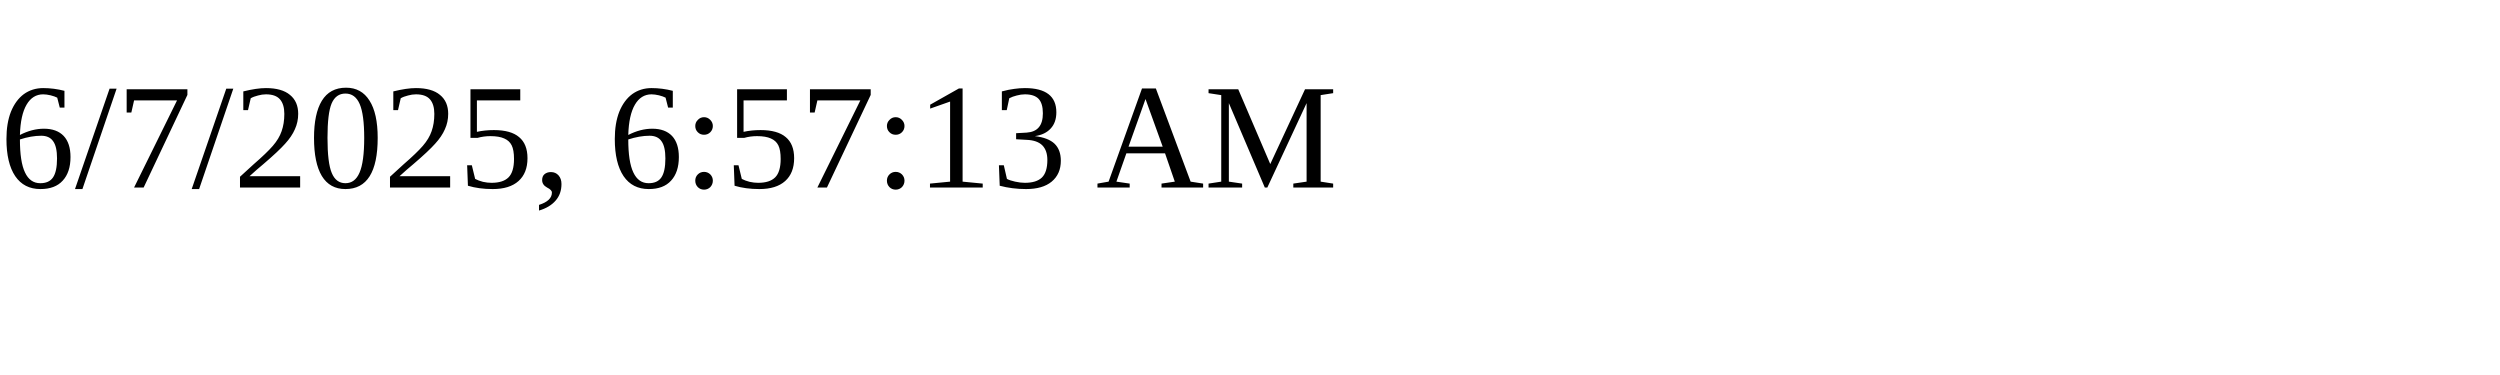
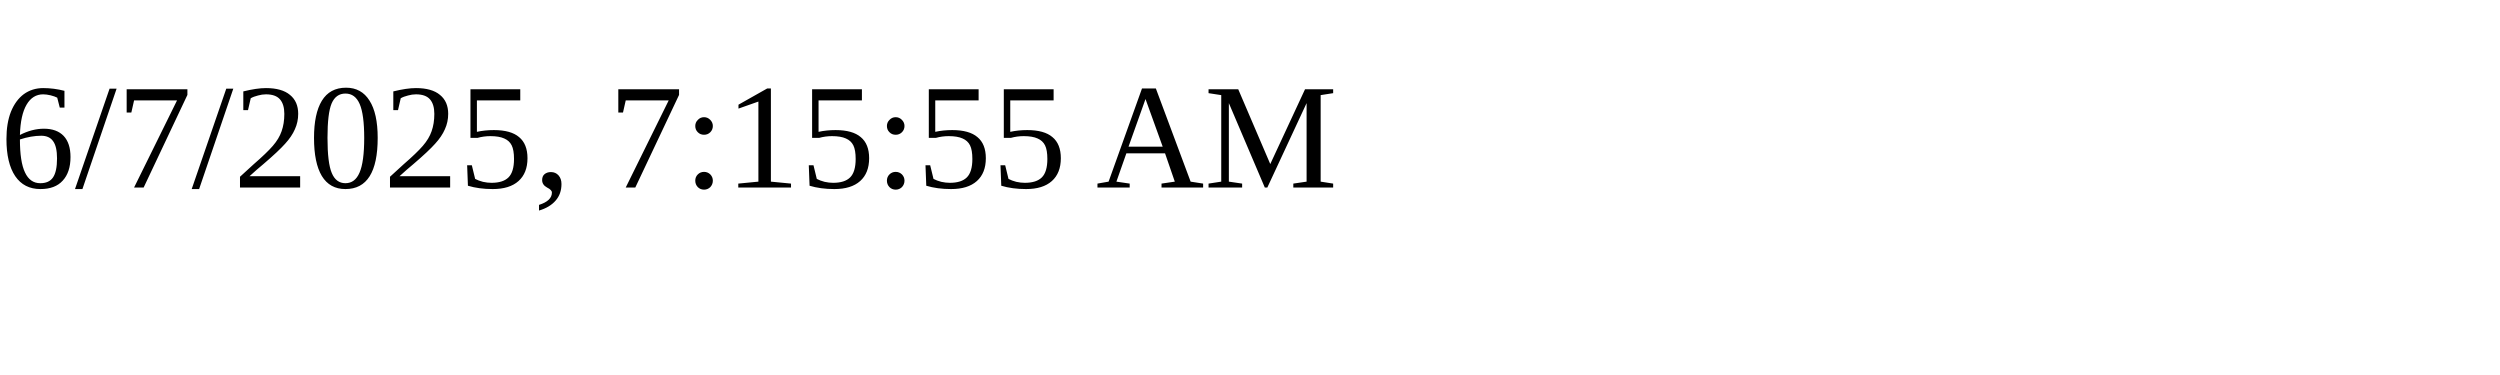
<svg xmlns="http://www.w3.org/2000/svg" height="30" width="200">
-   <text x="0" y="15">6/7/2025, 6:57:13 AM</text>
+   <text x="0" y="15">6/7/2025, 7:15:55 AM</text>
</svg>
